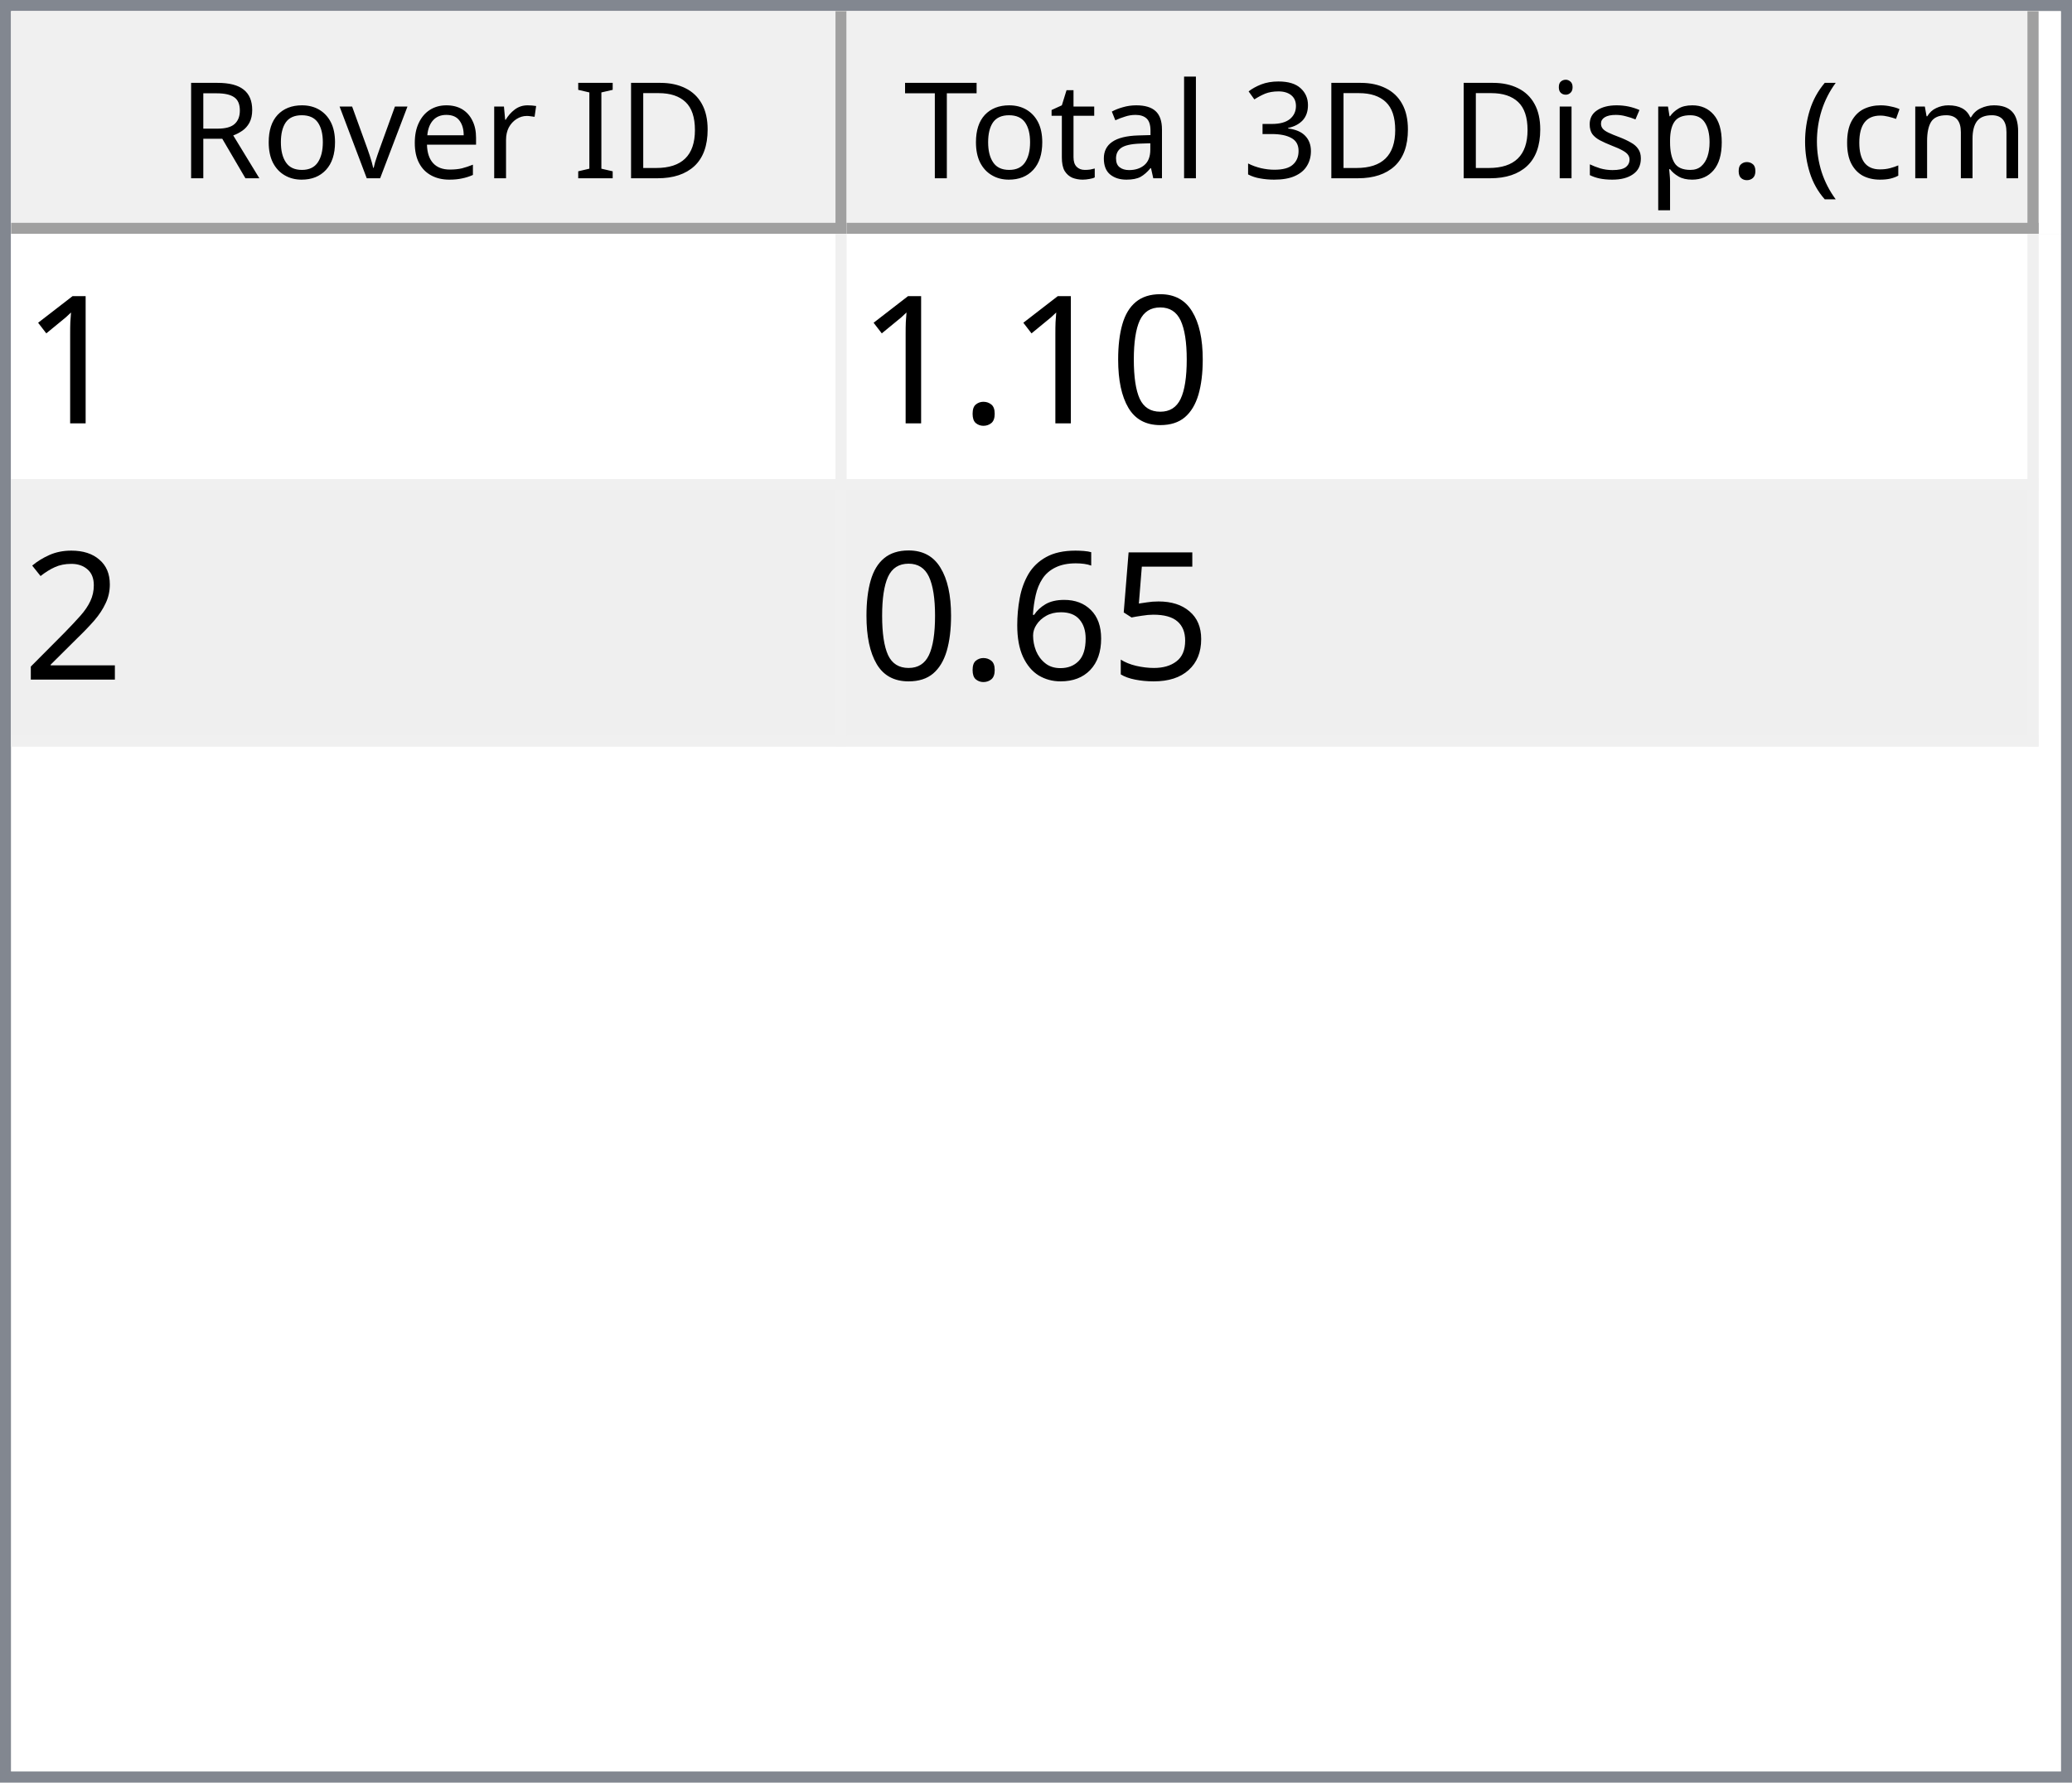
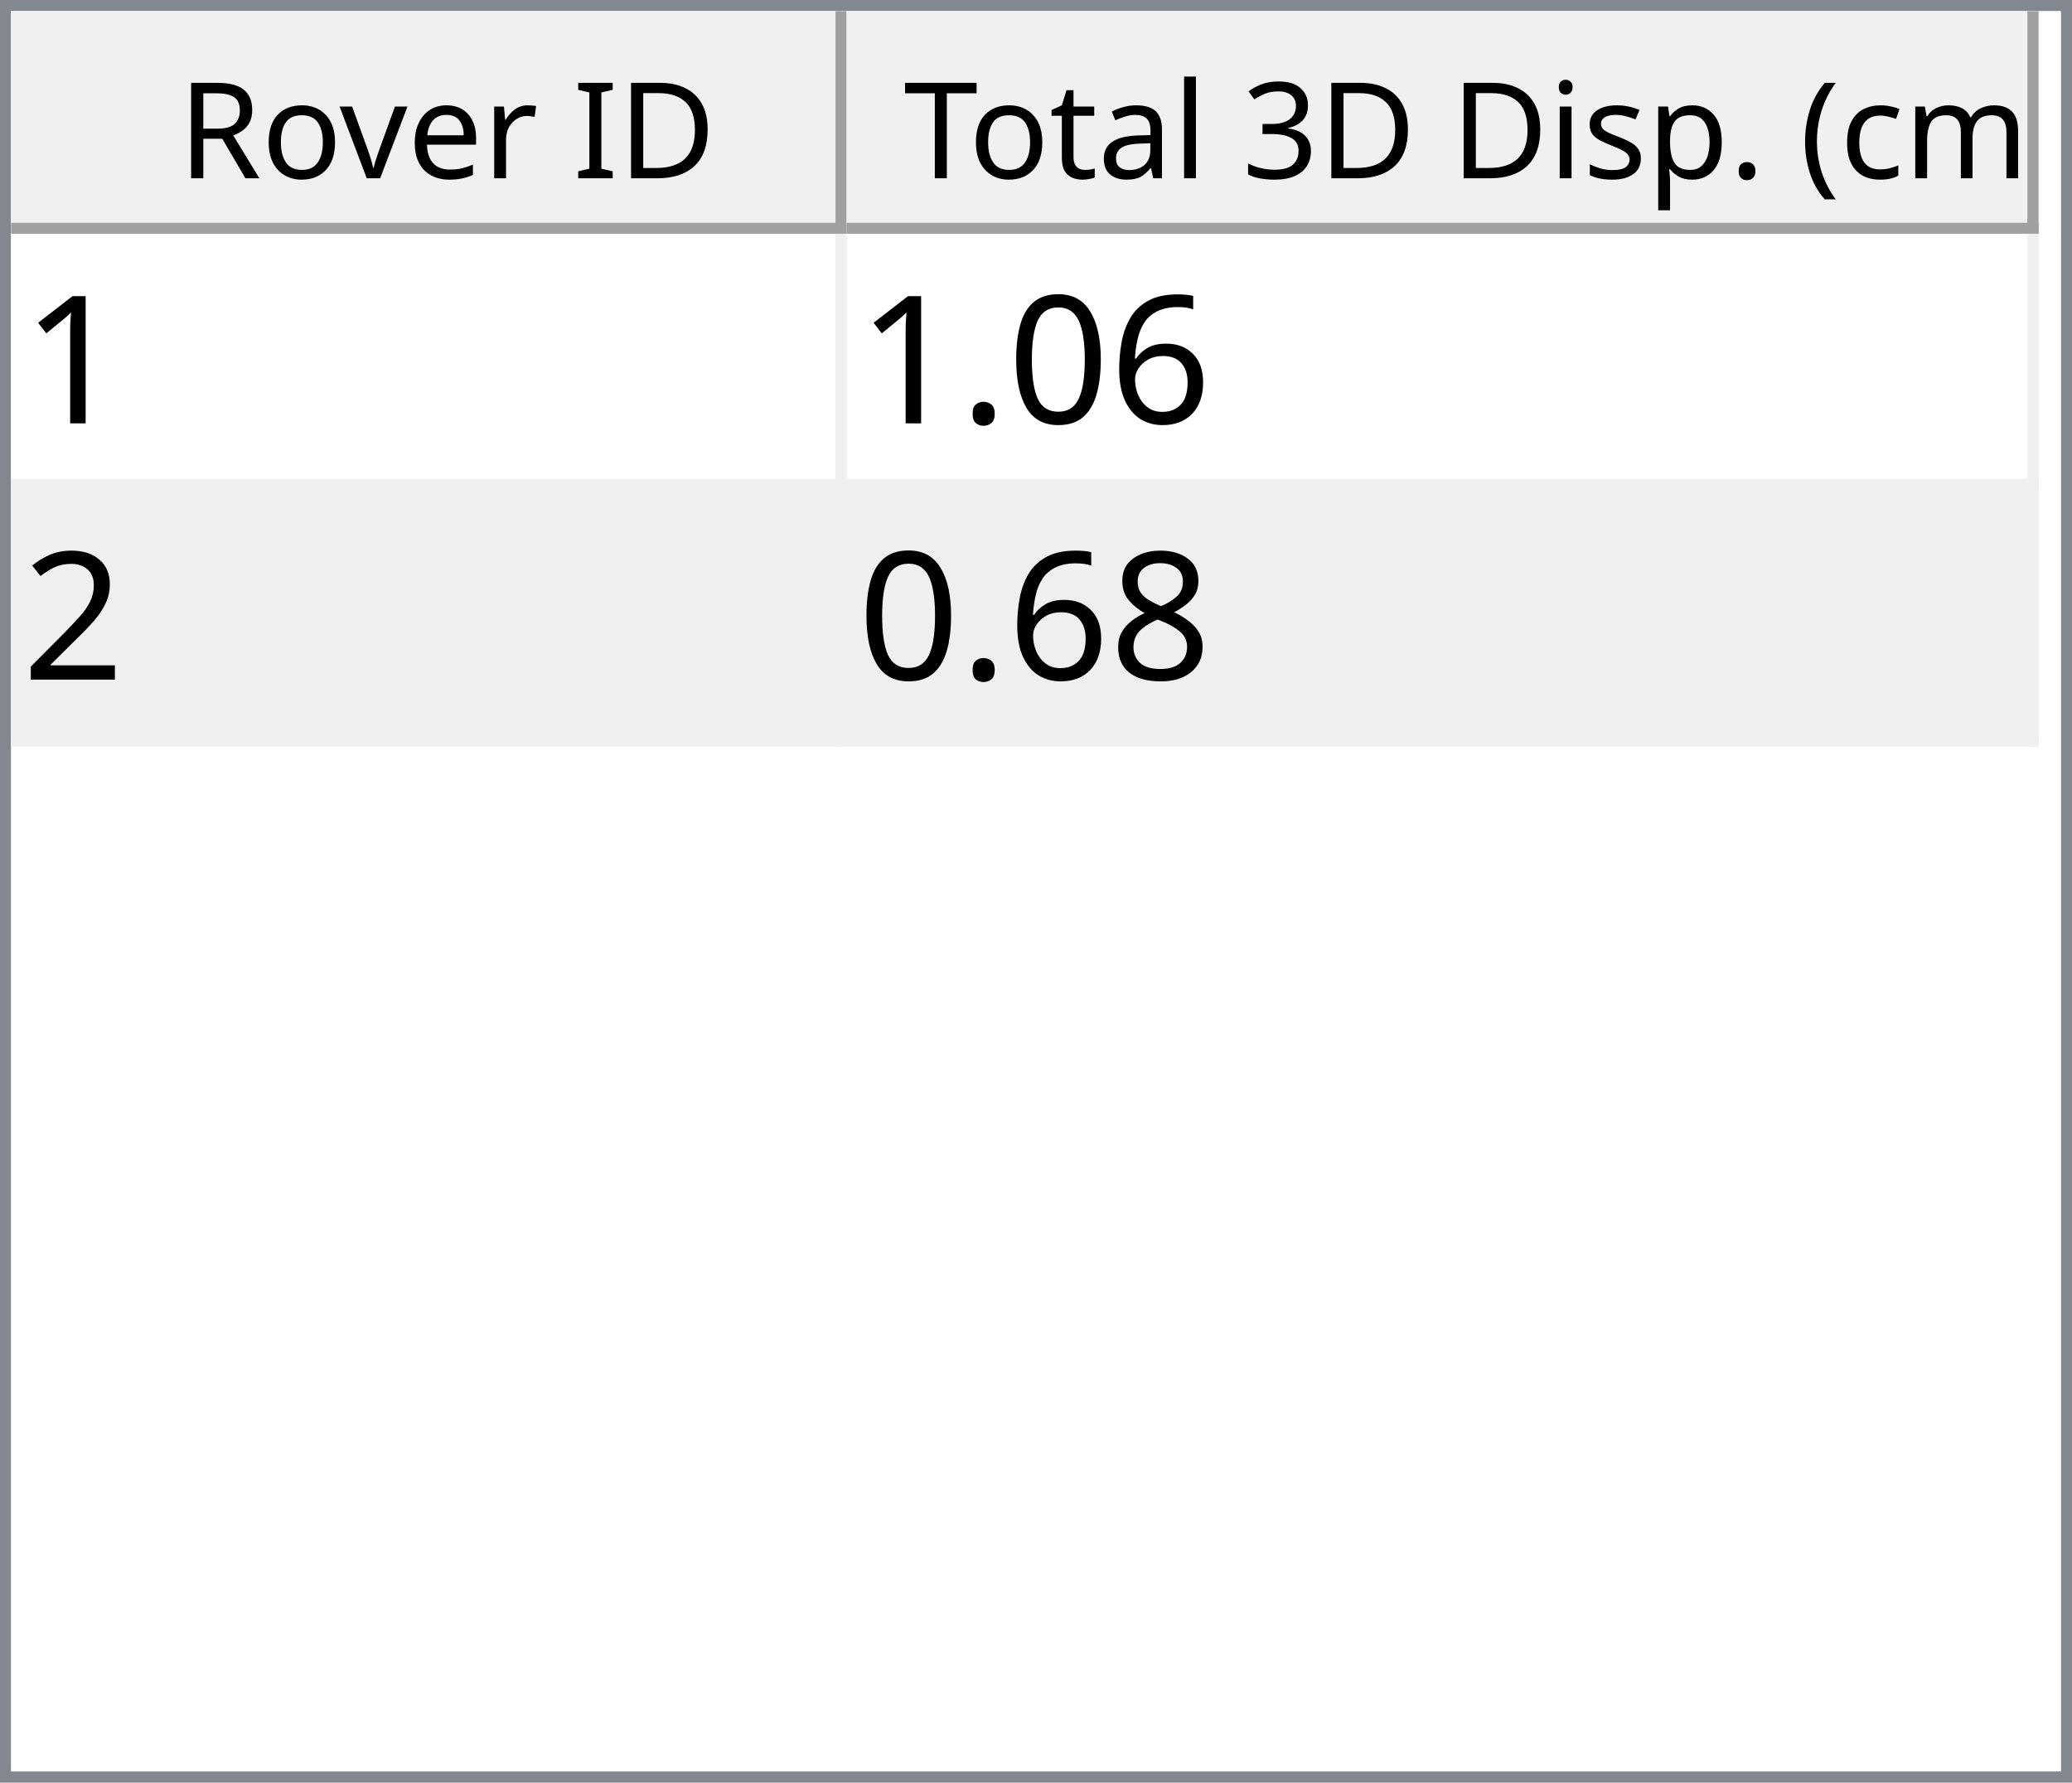
<svg xmlns="http://www.w3.org/2000/svg" style="fill-opacity:1; color-rendering:auto; color-interpolation:auto; text-rendering:auto; stroke:black; stroke-linecap:square; stroke-miterlimit:10; shape-rendering:auto; stroke-opacity:1; fill:black; stroke-dasharray:none; font-weight:normal; stroke-width:1; font-family:'Dialog'; font-style:normal; stroke-linejoin:miter; font-size:12px; stroke-dashoffset:0; image-rendering:auto;" width="186" height="160">
  <defs id="genericDefs" />
  <g>
    <defs id="defs1">
      <clipPath clipPathUnits="userSpaceOnUse" id="clipPath1">
        <path d="M0 0 L186 0 L186 160 L0 160 L0 0 Z" />
      </clipPath>
      <clipPath clipPathUnits="userSpaceOnUse" id="clipPath2">
        <path d="M0 0 L0 160 L186 160 L186 0 Z" />
      </clipPath>
      <clipPath clipPathUnits="userSpaceOnUse" id="clipPath3">
        <path d="M0 0 L0 20 L184 20 L184 0 Z" />
      </clipPath>
      <clipPath clipPathUnits="userSpaceOnUse" id="clipPath4">
        <path d="M0 0 L0 20 L75 20 L75 0 Z" />
      </clipPath>
      <clipPath clipPathUnits="userSpaceOnUse" id="clipPath5">
        <path d="M1 1 L1 19 L74 19 L74 1 Z" />
      </clipPath>
      <clipPath clipPathUnits="userSpaceOnUse" id="clipPath6">
        <path d="M0 0 L0 18 L73 18 L73 0 Z" />
      </clipPath>
      <clipPath clipPathUnits="userSpaceOnUse" id="clipPath7">
        <path d="M-0.5 -0.5 L-0.5 19.5 L74.5 19.5 L74.5 -0.5 Z" />
      </clipPath>
      <clipPath clipPathUnits="userSpaceOnUse" id="clipPath8">
        <path d="M0 0 L0 20 L107 20 L107 0 Z" />
      </clipPath>
      <clipPath clipPathUnits="userSpaceOnUse" id="clipPath9">
        <path d="M1 1 L1 19 L106 19 L106 1 Z" />
      </clipPath>
      <clipPath clipPathUnits="userSpaceOnUse" id="clipPath10">
        <path d="M0 0 L0 18 L105 18 L105 0 Z" />
      </clipPath>
      <clipPath clipPathUnits="userSpaceOnUse" id="clipPath11">
        <path d="M-0.5 -0.5 L-0.5 19.5 L106.5 19.5 L106.5 -0.5 Z" />
      </clipPath>
      <clipPath clipPathUnits="userSpaceOnUse" id="clipPath12">
        <path d="M0 0 L0 138 L184 138 L184 0 Z" />
      </clipPath>
      <clipPath clipPathUnits="userSpaceOnUse" id="clipPath13">
        <path d="M0 0 L0 46 L182 46 L182 0 Z" />
      </clipPath>
      <clipPath clipPathUnits="userSpaceOnUse" id="clipPath14">
        <path d="M-0.5 -0.5 L-0.5 45.5 L181.5 45.5 L181.5 -0.5 Z" />
      </clipPath>
      <clipPath clipPathUnits="userSpaceOnUse" id="clipPath15">
        <path d="M0 0 L0 22 L74 22 L74 0 Z" />
      </clipPath>
      <clipPath clipPathUnits="userSpaceOnUse" id="clipPath16">
        <path d="M0 0 L0 22 L106 22 L106 0 Z" />
      </clipPath>
      <font horiz-adv-x="64.551" id="font1">
        <font-face ascent="107.91" descent="25.098" units-per-em="100" style="font-style:normal; font-family:Segoe UI; font-weight:normal;" />
        <missing-glyph horiz-adv-x="64.551" d="M8.109 0 L8.109 68.266 L56.453 68.266 L56.453 0 L8.109 0 ZM15.328 7.234 L49.219 7.234 L49.219 61.031 L15.328 61.031 L15.328 7.234 Z" />
        <glyph unicode="D" horiz-adv-x="70.117" d="M9.188 0 L9.188 70.016 L28.516 70.016 Q65.531 70.016 65.531 35.891 Q65.531 19.672 55.25 9.836 Q44.969 0 27.734 0 L9.188 0 ZM17.391 62.594 L17.391 7.422 L27.828 7.422 Q41.609 7.422 49.273 14.797 Q56.938 22.172 56.938 35.688 Q56.938 62.594 28.328 62.594 L17.391 62.594 Z" />
        <glyph unicode="I" horiz-adv-x="26.611" d="M17.391 0 L9.188 0 L9.188 70.016 L17.391 70.016 L17.391 0 Z" />
        <glyph unicode=" " horiz-adv-x="27.393" d="" />
        <glyph unicode="r" horiz-adv-x="34.766" d="M34.188 41.891 Q32.078 43.5 28.125 43.5 Q23 43.5 19.555 38.672 Q16.109 33.844 16.109 25.484 L16.109 0 L8.109 0 L8.109 50 L16.109 50 L16.109 39.703 L16.312 39.703 Q18.016 44.969 21.531 47.922 Q25.047 50.875 29.391 50.875 Q32.516 50.875 34.188 50.203 L34.188 41.891 Z" />
        <glyph unicode="e" horiz-adv-x="52.295" d="M48.297 23 L12.984 23 Q13.188 14.656 17.484 10.109 Q21.781 5.562 29.297 5.562 Q37.75 5.562 44.828 11.141 L44.828 3.609 Q38.234 -1.172 27.391 -1.172 Q16.797 -1.172 10.742 5.641 Q4.688 12.453 4.688 24.812 Q4.688 36.469 11.305 43.82 Q17.922 51.172 27.734 51.172 Q37.547 51.172 42.922 44.828 Q48.297 38.484 48.297 27.203 L48.297 23 ZM40.094 29.781 Q40.047 36.719 36.75 40.578 Q33.453 44.438 27.594 44.438 Q21.922 44.438 17.969 40.383 Q14.016 36.328 13.094 29.781 L40.094 29.781 Z" />
        <glyph unicode="v" horiz-adv-x="47.9" d="M47.406 50 L27.484 0 L19.625 0 L0.688 50 L9.469 50 L22.172 13.672 Q23.578 9.672 23.922 6.688 L24.125 6.688 Q24.609 10.453 25.688 13.484 L38.969 50 L47.406 50 Z" />
        <glyph unicode="o" horiz-adv-x="58.594" d="M29 -1.172 Q17.922 -1.172 11.305 5.836 Q4.688 12.844 4.688 24.422 Q4.688 37.016 11.57 44.094 Q18.453 51.172 30.172 51.172 Q41.359 51.172 47.633 44.289 Q53.906 37.406 53.906 25.203 Q53.906 13.234 47.141 6.031 Q40.375 -1.172 29 -1.172 ZM29.594 44.438 Q21.875 44.438 17.383 39.188 Q12.891 33.938 12.891 24.703 Q12.891 15.828 17.43 10.695 Q21.969 5.562 29.594 5.562 Q37.359 5.562 41.531 10.594 Q45.703 15.625 45.703 24.906 Q45.703 34.281 41.531 39.359 Q37.359 44.438 29.594 44.438 Z" />
        <glyph unicode="R" horiz-adv-x="59.814" d="M59.375 0 L49.609 0 L37.891 19.625 Q36.281 22.359 34.766 24.289 Q33.25 26.219 31.664 27.438 Q30.078 28.656 28.25 29.219 Q26.422 29.781 24.125 29.781 L17.391 29.781 L17.391 0 L9.188 0 L9.188 70.016 L30.078 70.016 Q34.672 70.016 38.555 68.867 Q42.438 67.719 45.289 65.375 Q48.141 63.031 49.758 59.547 Q51.375 56.062 51.375 51.375 Q51.375 47.703 50.273 44.656 Q49.172 41.609 47.148 39.211 Q45.125 36.812 42.266 35.133 Q39.406 33.453 35.844 32.516 L35.844 32.328 Q37.594 31.547 38.891 30.547 Q40.188 29.547 41.359 28.18 Q42.531 26.812 43.68 25.078 Q44.828 23.344 46.234 21.047 L59.375 0 ZM17.391 62.594 L17.391 37.203 L28.516 37.203 Q31.594 37.203 34.203 38.133 Q36.812 39.062 38.719 40.797 Q40.625 42.531 41.703 45.047 Q42.781 47.562 42.781 50.688 Q42.781 56.297 39.141 59.445 Q35.5 62.594 28.609 62.594 L17.391 62.594 Z" />
        <glyph unicode=")" horiz-adv-x="30.176" d="M8.297 -15.922 L1.172 -15.922 Q16.406 2.344 16.406 26.812 Q16.406 51.469 1.078 70.016 L8.297 70.016 Q23.531 52.156 23.531 26.703 Q23.531 1.375 8.297 -15.922 Z" />
        <glyph unicode="m" horiz-adv-x="86.133" d="M79.109 0 L71.094 0 L71.094 28.719 Q71.094 37.016 68.531 40.727 Q65.969 44.438 59.906 44.438 Q54.781 44.438 51.195 39.75 Q47.609 35.062 47.609 28.516 L47.609 0 L39.594 0 L39.594 29.688 Q39.594 44.438 28.219 44.438 Q22.953 44.438 19.531 40.016 Q16.109 35.594 16.109 28.516 L16.109 0 L8.109 0 L8.109 50 L16.109 50 L16.109 42.094 L16.312 42.094 Q21.625 51.172 31.844 51.172 Q36.969 51.172 40.773 48.312 Q44.578 45.453 46 40.828 Q51.562 51.172 62.594 51.172 Q79.109 51.172 79.109 30.812 L79.109 0 Z" />
        <glyph unicode="c" horiz-adv-x="46.191" d="M42.188 2.297 Q36.422 -1.172 28.516 -1.172 Q17.828 -1.172 11.258 5.789 Q4.688 12.75 4.688 23.828 Q4.688 36.188 11.766 43.68 Q18.844 51.172 30.672 51.172 Q37.25 51.172 42.281 48.734 L42.281 40.531 Q36.719 44.438 30.375 44.438 Q22.703 44.438 17.797 38.945 Q12.891 33.453 12.891 24.516 Q12.891 15.719 17.508 10.641 Q22.125 5.562 29.891 5.562 Q36.422 5.562 42.188 9.906 L42.188 2.297 Z" />
        <glyph unicode="(" horiz-adv-x="30.176" d="M29.109 -15.922 L21.969 -15.922 Q6.844 1.375 6.844 26.703 Q6.844 52.156 21.969 70.016 L29.203 70.016 Q13.875 51.469 13.875 26.812 Q13.875 2.344 29.109 -15.922 Z" />
        <glyph unicode="." horiz-adv-x="21.68" d="M10.891 -1.078 Q8.641 -1.078 7.055 0.539 Q5.469 2.156 5.469 4.391 Q5.469 6.641 7.055 8.273 Q8.641 9.906 10.891 9.906 Q13.188 9.906 14.797 8.273 Q16.406 6.641 16.406 4.391 Q16.406 2.156 14.797 0.539 Q13.188 -1.078 10.891 -1.078 Z" />
        <glyph unicode="p" horiz-adv-x="58.789" d="M16.312 7.234 L16.109 7.234 L16.109 -23 L8.109 -23 L8.109 50 L16.109 50 L16.109 41.219 L16.312 41.219 Q22.219 51.172 33.594 51.172 Q43.266 51.172 48.688 44.461 Q54.109 37.75 54.109 26.469 Q54.109 13.922 48 6.375 Q41.891 -1.172 31.297 -1.172 Q21.578 -1.172 16.312 7.234 ZM16.109 27.391 L16.109 20.406 Q16.109 14.203 20.141 9.883 Q24.172 5.562 30.375 5.562 Q37.641 5.562 41.773 11.133 Q45.906 16.703 45.906 26.609 Q45.906 34.969 42.047 39.703 Q38.188 44.438 31.594 44.438 Q24.609 44.438 20.359 39.578 Q16.109 34.719 16.109 27.391 Z" />
        <glyph unicode="s" horiz-adv-x="42.432" d="M5.078 1.812 L5.078 10.406 Q11.625 5.562 19.484 5.562 Q30.031 5.562 30.031 12.594 Q30.031 14.594 29.125 15.992 Q28.219 17.391 26.68 18.461 Q25.141 19.531 23.07 20.383 Q21 21.234 18.609 22.172 Q15.281 23.484 12.766 24.828 Q10.25 26.172 8.57 27.859 Q6.891 29.547 6.031 31.695 Q5.172 33.844 5.172 36.719 Q5.172 40.234 6.789 42.945 Q8.406 45.656 11.086 47.484 Q13.766 49.312 17.211 50.242 Q20.656 51.172 24.312 51.172 Q30.812 51.172 35.938 48.922 L35.938 40.828 Q30.422 44.438 23.25 44.438 Q21 44.438 19.195 43.922 Q17.391 43.406 16.094 42.477 Q14.797 41.547 14.086 40.258 Q13.375 38.969 13.375 37.406 Q13.375 35.453 14.086 34.133 Q14.797 32.812 16.164 31.789 Q17.531 30.766 19.484 29.938 Q21.438 29.109 23.922 28.125 Q27.25 26.859 29.883 25.516 Q32.516 24.172 34.375 22.484 Q36.234 20.797 37.234 18.602 Q38.234 16.406 38.234 13.375 Q38.234 9.672 36.602 6.938 Q34.969 4.203 32.234 2.398 Q29.5 0.594 25.93 -0.289 Q22.359 -1.172 18.453 -1.172 Q10.75 -1.172 5.078 1.812 Z" />
        <glyph unicode="i" horiz-adv-x="24.219" d="M12.203 62.703 Q10.062 62.703 8.547 64.164 Q7.031 65.625 7.031 67.875 Q7.031 70.125 8.547 71.609 Q10.062 73.094 12.203 73.094 Q14.406 73.094 15.945 71.609 Q17.484 70.125 17.484 67.875 Q17.484 65.719 15.945 64.211 Q14.406 62.703 12.203 62.703 ZM16.109 0 L8.109 0 L8.109 50 L16.109 50 L16.109 0 Z" />
        <glyph unicode="3" horiz-adv-x="53.906" d="M46.531 19.828 Q46.531 15.094 44.75 11.211 Q42.969 7.328 39.719 4.57 Q36.469 1.812 31.93 0.297 Q27.391 -1.219 21.922 -1.219 Q11.922 -1.219 6 2.594 L6 11.188 Q13.094 5.609 22.219 5.609 Q25.875 5.609 28.828 6.539 Q31.781 7.469 33.906 9.227 Q36.031 10.984 37.18 13.477 Q38.328 15.969 38.328 19.094 Q38.328 32.812 18.797 32.812 L12.984 32.812 L12.984 39.594 L18.5 39.594 Q35.797 39.594 35.797 52.484 Q35.797 64.406 22.609 64.406 Q15.188 64.406 8.688 59.422 L8.688 67.188 Q15.375 71.188 24.609 71.188 Q29 71.188 32.57 69.969 Q36.141 68.75 38.68 66.555 Q41.219 64.359 42.609 61.281 Q44 58.203 44 54.5 Q44 40.672 30.031 36.719 L30.031 36.531 Q33.594 36.141 36.625 34.797 Q39.656 33.453 41.852 31.305 Q44.047 29.156 45.289 26.25 Q46.531 23.344 46.531 19.828 Z" />
        <glyph unicode="l" horiz-adv-x="24.219" d="M16.109 0 L8.109 0 L8.109 74.031 L16.109 74.031 L16.109 0 Z" />
        <glyph unicode="a" horiz-adv-x="50.879" d="M43.891 0 L35.891 0 L35.891 7.812 L35.688 7.812 Q30.469 -1.172 20.312 -1.172 Q12.844 -1.172 8.617 2.781 Q4.391 6.734 4.391 13.281 Q4.391 27.297 20.906 29.594 L35.891 31.688 Q35.891 44.438 25.594 44.438 Q16.547 44.438 9.281 38.281 L9.281 46.484 Q16.656 51.172 26.266 51.172 Q43.891 51.172 43.891 32.516 L43.891 0 ZM35.891 25.297 L23.828 23.641 Q18.266 22.859 15.43 20.875 Q12.594 18.891 12.594 13.875 Q12.594 10.203 15.211 7.883 Q17.828 5.562 22.172 5.562 Q28.125 5.562 32.008 9.742 Q35.891 13.922 35.891 20.312 L35.891 25.297 Z" />
        <glyph unicode="t" horiz-adv-x="33.887" d="M31.297 0.484 Q28.469 -1.078 23.828 -1.078 Q10.688 -1.078 10.688 13.578 L10.688 43.172 L2.094 43.172 L2.094 50 L10.688 50 L10.688 62.203 L18.703 64.797 L18.703 50 L31.297 50 L31.297 43.172 L18.703 43.172 L18.703 14.984 Q18.703 9.969 20.414 7.82 Q22.125 5.672 26.078 5.672 Q29.109 5.672 31.297 7.328 L31.297 0.484 Z" />
        <glyph unicode="T" horiz-adv-x="52.393" d="M50.594 62.594 L30.375 62.594 L30.375 0 L22.172 0 L22.172 62.594 L2 62.594 L2 70.016 L50.594 70.016 L50.594 62.594 Z" />
      </font>
      <font horiz-adv-x="75.0" id="font2">
        <font-face ascent="100.537" descent="21.973" units-per-em="100" style="font-style:normal; font-family:sans-serif; font-weight:normal;" />
        <missing-glyph horiz-adv-x="75.0" d="M12.5 0 L12.5 62.5 L62.5 62.5 L62.5 0 L12.5 0 ZM14.062 1.562 L60.938 1.562 L60.938 60.938 L14.062 60.938 L14.062 1.562 Z" />
        <glyph unicode="1" horiz-adv-x="55.615" d="M37.25 0 L28.469 0 L28.469 56 Q25.297 52.984 20.141 49.953 Q14.984 46.922 10.891 45.406 L10.891 53.906 Q18.266 57.375 23.781 62.305 Q29.297 67.234 31.594 71.875 L37.25 71.875 L37.25 0 Z" />
+         <glyph unicode="6" horiz-adv-x="55.615" d="M49.75 54.047 L41.016 53.375 Q39.844 58.547 37.703 60.891 Q34.125 64.656 28.906 64.656 Q24.703 64.656 21.531 62.312 Q17.391 59.281 14.992 53.469 Q12.594 47.656 12.5 36.922 Q15.672 41.75 20.266 44.094 Q24.859 46.438 29.891 46.438 Q38.672 46.438 44.852 39.969 Q51.031 33.5 51.031 23.25 Q51.031 16.5 48.125 10.719 Q45.219 4.938 40.141 1.859 Q35.062 -1.219 28.609 -1.219 Q17.625 -1.219 10.695 6.859 Q3.766 14.938 3.766 33.5 Q3.766 54.25 11.422 63.672 Q18.109 71.875 29.438 71.875 Q37.891 71.875 43.289 67.141 Q48.688 62.406 49.75 54.047 ZM13.875 23.188 Q13.875 18.656 15.797 14.508 Q17.719 10.359 21.188 8.18 Q24.656 6 28.469 6 Q34.031 6 38.039 10.492 Q42.047 14.984 42.047 22.703 Q42.047 30.125 38.086 34.398 Q34.125 38.672 28.125 38.672 Q22.172 38.672 18.023 34.398 Q13.875 30.125 13.875 23.188 Z" />
        <glyph unicode="0" horiz-adv-x="55.615" d="M4.156 35.297 Q4.156 48 6.766 55.742 Q9.375 63.484 14.523 67.68 Q19.672 71.875 27.484 71.875 Q33.25 71.875 37.594 69.555 Q41.938 67.234 44.773 62.867 Q47.609 58.5 49.219 52.227 Q50.828 45.953 50.828 35.297 Q50.828 22.703 48.242 14.969 Q45.656 7.234 40.508 3.008 Q35.359 -1.219 27.484 -1.219 Q17.141 -1.219 11.234 6.203 Q4.156 15.141 4.156 35.297 ZM13.188 35.297 Q13.188 17.672 17.312 11.836 Q21.438 6 27.484 6 Q33.547 6 37.672 11.859 Q41.797 17.719 41.797 35.297 Q41.797 52.984 37.672 58.789 Q33.547 64.594 27.391 64.594 Q21.344 64.594 17.719 59.469 Q13.188 52.938 13.188 35.297 Z" />
        <glyph unicode="." horiz-adv-x="27.783" d="M9.078 0 L9.078 10.016 L19.094 10.016 L19.094 0 L9.078 0 Z" />
        <glyph unicode="2" horiz-adv-x="55.615" d="M50.344 8.453 L50.344 0 L3.031 0 Q2.938 3.172 4.047 6.109 Q5.859 10.938 9.836 15.625 Q13.812 20.312 21.344 26.469 Q33.016 36.031 37.117 41.625 Q41.219 47.219 41.219 52.203 Q41.219 57.422 37.477 61.008 Q33.734 64.594 27.734 64.594 Q21.391 64.594 17.578 60.789 Q13.766 56.984 13.719 50.25 L4.688 51.172 Q5.609 61.281 11.664 66.578 Q17.719 71.875 27.938 71.875 Q38.234 71.875 44.242 66.164 Q50.25 60.453 50.25 52 Q50.25 47.703 48.492 43.555 Q46.734 39.406 42.656 34.812 Q38.578 30.219 29.109 22.219 Q21.188 15.578 18.945 13.211 Q16.703 10.844 15.234 8.453 L50.344 8.453 Z" />
-         <glyph unicode="5" horiz-adv-x="55.615" d="M4.156 18.75 L13.375 19.531 Q14.406 12.797 18.141 9.398 Q21.875 6 27.156 6 Q33.5 6 37.891 10.789 Q42.281 15.578 42.281 23.484 Q42.281 31 38.062 35.352 Q33.844 39.703 27 39.703 Q22.75 39.703 19.336 37.773 Q15.922 35.844 13.969 32.766 L5.719 33.844 L12.641 70.609 L48.25 70.609 L48.25 62.203 L19.672 62.203 L15.828 42.969 Q22.266 47.469 29.344 47.469 Q38.719 47.469 45.164 40.969 Q51.609 34.469 51.609 24.266 Q51.609 14.547 45.953 7.469 Q39.062 -1.219 27.156 -1.219 Q17.391 -1.219 11.211 4.25 Q5.031 9.719 4.156 18.75 Z" />
-         <glyph unicode="6" horiz-adv-x="55.615" d="M49.75 54.047 L41.016 53.375 Q39.844 58.547 37.703 60.891 Q34.125 64.656 28.906 64.656 Q24.703 64.656 21.531 62.312 Q17.391 59.281 14.992 53.469 Q12.594 47.656 12.5 36.922 Q15.672 41.75 20.266 44.094 Q24.859 46.438 29.891 46.438 Q38.672 46.438 44.852 39.969 Q51.031 33.5 51.031 23.25 Q51.031 16.5 48.125 10.719 Q45.219 4.938 40.141 1.859 Q35.062 -1.219 28.609 -1.219 Q17.625 -1.219 10.695 6.859 Q3.766 14.938 3.766 33.5 Q3.766 54.25 11.422 63.672 Q18.109 71.875 29.438 71.875 Q37.891 71.875 43.289 67.141 Q48.688 62.406 49.75 54.047 ZM13.875 23.188 Q13.875 18.656 15.797 14.508 Q17.719 10.359 21.188 8.18 Q24.656 6 28.469 6 Q34.031 6 38.039 10.492 Q42.047 14.984 42.047 22.703 Q42.047 30.125 38.086 34.398 Q34.125 38.672 28.125 38.672 Q22.172 38.672 18.023 34.398 Q13.875 30.125 13.875 23.188 Z" />
+         <glyph unicode="8" horiz-adv-x="55.615" d="M17.672 38.812 Q12.203 40.828 9.57 44.539 Q6.938 48.25 6.938 53.422 Q6.938 61.234 12.555 66.555 Q18.172 71.875 27.484 71.875 Q36.859 71.875 42.578 66.43 Q48.297 60.984 48.297 53.172 Q48.297 48.188 45.68 44.508 Q43.062 40.828 37.75 38.812 Q44.344 36.672 47.781 31.883 Q51.219 27.094 51.219 20.453 Q51.219 11.281 44.727 5.031 Q38.234 -1.219 27.641 -1.219 Q17.047 -1.219 10.547 5.055 Q4.047 11.328 4.047 20.703 Q4.047 27.688 7.594 32.398 Q11.141 37.109 17.672 38.812 ZM15.922 53.719 Q15.922 48.641 19.195 45.414 Q22.469 42.188 27.688 42.188 Q32.766 42.188 36.016 45.383 Q39.266 48.578 39.266 53.219 Q39.266 58.062 35.914 61.359 Q32.562 64.656 27.594 64.656 Q22.562 64.656 19.242 61.43 Q15.922 58.203 15.922 53.719 ZM13.094 20.656 Q13.094 16.891 14.875 13.375 Q16.656 9.859 20.172 7.93 Q23.688 6 27.734 6 Q34.031 6 38.133 10.055 Q42.234 14.109 42.234 20.359 Q42.234 26.703 38.016 30.859 Q33.797 35.016 27.438 35.016 Q21.234 35.016 17.164 30.914 Q13.094 26.812 13.094 20.656 Z" />
      </font>
    </defs>
    <g style="fill:white; stroke:white;">
      <rect x="0" y="0" width="186" style="clip-path:url(#clipPath1); stroke:none;" height="160" />
    </g>
    <g style="fill:white; text-rendering:optimizeSpeed; color-rendering:optimizeSpeed; image-rendering:optimizeSpeed; shape-rendering:crispEdges; stroke:white; color-interpolation:sRGB;">
      <rect x="0" width="186" height="160" y="0" style="stroke:none;" />
      <path style="stroke:none;" d="M0 160 L186 160 L186 0 L0 0 Z" />
    </g>
    <g style="fill:rgb(240,240,240); font-family:'Segoe UI'; stroke:rgb(240,240,240);">
      <rect x="0" y="0" width="186" style="clip-path:url(#clipPath2); stroke:none;" height="160" />
    </g>
    <g style="fill:rgb(130,135,144); font-family:'Segoe UI'; stroke:rgb(130,135,144);">
      <path d="M0 0 L186 0 L186 160 L0 160 L0 0 ZM1 1 L185 1 L185 159 L1 159 L1 1 Z" style="fill-rule:evenodd; clip-path:url(#clipPath2); stroke:none;" />
    </g>
    <g style="fill:white; font-family:'Segoe UI'; stroke:white;" transform="translate(1,1)">
      <rect x="0" y="0" width="184" style="clip-path:url(#clipPath3); stroke:none;" height="20" />
    </g>
    <g style="fill:rgb(240,240,240); font-family:'Segoe UI'; stroke:rgb(240,240,240);" transform="translate(1,1)">
      <rect x="0" y="0" width="75" style="clip-path:url(#clipPath4); stroke:none;" height="20" />
    </g>
    <g style="font-family:'Segoe UI';" transform="translate(2,2)">
      <text x="14" xml:space="preserve" y="14" style="clip-path:url(#clipPath6); stroke:none;">Rover ID</text>
    </g>
    <g style="fill:rgb(160,160,160); font-family:'Segoe UI'; stroke:rgb(160,160,160); stroke-linejoin:bevel;" transform="translate(1.5,1.5)">
      <line x1="74" x2="74" y1="0" style="fill:none; clip-path:url(#clipPath7);" y2="19" />
    </g>
    <g style="fill:rgb(160,160,160); font-family:'Segoe UI'; stroke:rgb(160,160,160); stroke-linejoin:bevel;" transform="matrix(1,0,0,1,1,1) translate(0.5,0.5)">
      <line x1="0" x2="74" y1="19" style="fill:none; clip-path:url(#clipPath7);" y2="19" />
    </g>
    <g style="fill:rgb(240,240,240); font-family:'Segoe UI'; stroke:rgb(240,240,240);" transform="translate(76,1)">
      <rect x="0" y="0" width="107" style="clip-path:url(#clipPath8); stroke:none;" height="20" />
    </g>
    <g style="font-family:'Segoe UI';" transform="translate(77,2)">
      <text x="1" xml:space="preserve" y="14" style="clip-path:url(#clipPath10); stroke:none;"> Total 3D Disp. (cm)</text>
    </g>
    <g style="fill:rgb(160,160,160); font-family:'Segoe UI'; stroke:rgb(160,160,160); stroke-linejoin:bevel;" transform="translate(76.5,1.5)">
      <line x1="106" x2="106" y1="0" style="fill:none; clip-path:url(#clipPath11);" y2="19" />
    </g>
    <g style="fill:rgb(160,160,160); font-family:'Segoe UI'; stroke:rgb(160,160,160); stroke-linejoin:bevel;" transform="matrix(1,0,0,1,76,1) translate(0.5,0.5)">
      <line x1="0" x2="106" y1="19" style="fill:none; clip-path:url(#clipPath11);" y2="19" />
    </g>
    <g style="fill:white; font-family:'Segoe UI'; stroke:white;" transform="translate(1,21)">
      <rect x="0" y="0" width="184" style="clip-path:url(#clipPath12); stroke:none;" height="138" />
    </g>
    <g style="fill:rgb(240,240,240); font-size:16px; font-family:sans-serif; stroke:rgb(240,240,240);" transform="translate(1,21)">
      <rect x="0" y="0" width="182" style="clip-path:url(#clipPath13); stroke:none;" height="46" />
      <line transform="translate(0.5,0.5)" x1="0" x2="181" y1="22" style="clip-path:url(#clipPath14); fill:none; stroke-linejoin:bevel;" y2="22" />
    </g>
    <g transform="matrix(1,0,0,1,1,21) translate(0.5,0.5)" style="fill:rgb(240,240,240); font-size:16px; font-family:sans-serif; stroke:rgb(240,240,240); stroke-linejoin:bevel;">
      <line x1="0" x2="181" y1="45" style="fill:none; clip-path:url(#clipPath14);" y2="45" />
    </g>
    <g transform="matrix(1,0,0,1,1,21) translate(0.5,0.5)" style="fill:rgb(240,240,240); font-size:16px; font-family:sans-serif; stroke:rgb(240,240,240); stroke-linejoin:bevel;">
      <line x1="74" x2="74" y1="0" style="fill:none; clip-path:url(#clipPath14);" y2="45" />
    </g>
    <g transform="matrix(1,0,0,1,1,21) translate(0.5,0.5)" style="fill:rgb(240,240,240); font-size:16px; font-family:sans-serif; stroke:rgb(240,240,240); stroke-linejoin:bevel;">
      <line x1="181" x2="181" y1="0" style="fill:none; clip-path:url(#clipPath14);" y2="45" />
    </g>
    <g style="fill:white; font-size:16px; font-family:sans-serif; stroke:white;" transform="matrix(1,0,0,1,1,21)">
      <rect x="0" y="0" width="74" style="clip-path:url(#clipPath15); stroke:none;" height="22" />
      <text x="1" y="17" style="fill:black; clip-path:url(#clipPath15); stroke:none;" xml:space="preserve">1</text>
    </g>
    <g style="fill:white; font-size:16px; font-family:sans-serif; stroke:white;" transform="matrix(1,0,0,1,1,21) translate(75,0)">
      <rect x="0" y="0" width="106" style="clip-path:url(#clipPath16); stroke:none;" height="22" />
-       <text x="1" y="17" style="fill:black; clip-path:url(#clipPath16); stroke:none;" xml:space="preserve">1.10</text>
+       <text x="1" y="17" style="fill:black; clip-path:url(#clipPath16); stroke:none;" xml:space="preserve">1.06</text>
    </g>
    <g style="fill:rgb(239,239,239); font-size:16px; font-family:sans-serif; stroke:rgb(239,239,239);" transform="matrix(1,0,0,1,1,21) translate(0,23)">
      <rect x="0" y="0" width="74" style="clip-path:url(#clipPath15); stroke:none;" height="22" />
      <text x="1" y="17" style="fill:black; clip-path:url(#clipPath15); stroke:none;" xml:space="preserve">2</text>
    </g>
    <g style="fill:rgb(239,239,239); font-size:16px; font-family:sans-serif; stroke:rgb(239,239,239);" transform="matrix(1,0,0,1,1,21) translate(75,23)">
      <rect x="0" y="0" width="106" style="clip-path:url(#clipPath16); stroke:none;" height="22" />
-       <text x="1" y="17" style="fill:black; clip-path:url(#clipPath16); stroke:none;" xml:space="preserve">0.65</text>
+       <text x="1" y="17" style="fill:black; clip-path:url(#clipPath16); stroke:none;" xml:space="preserve">0.68</text>
    </g>
  </g>
</svg>
